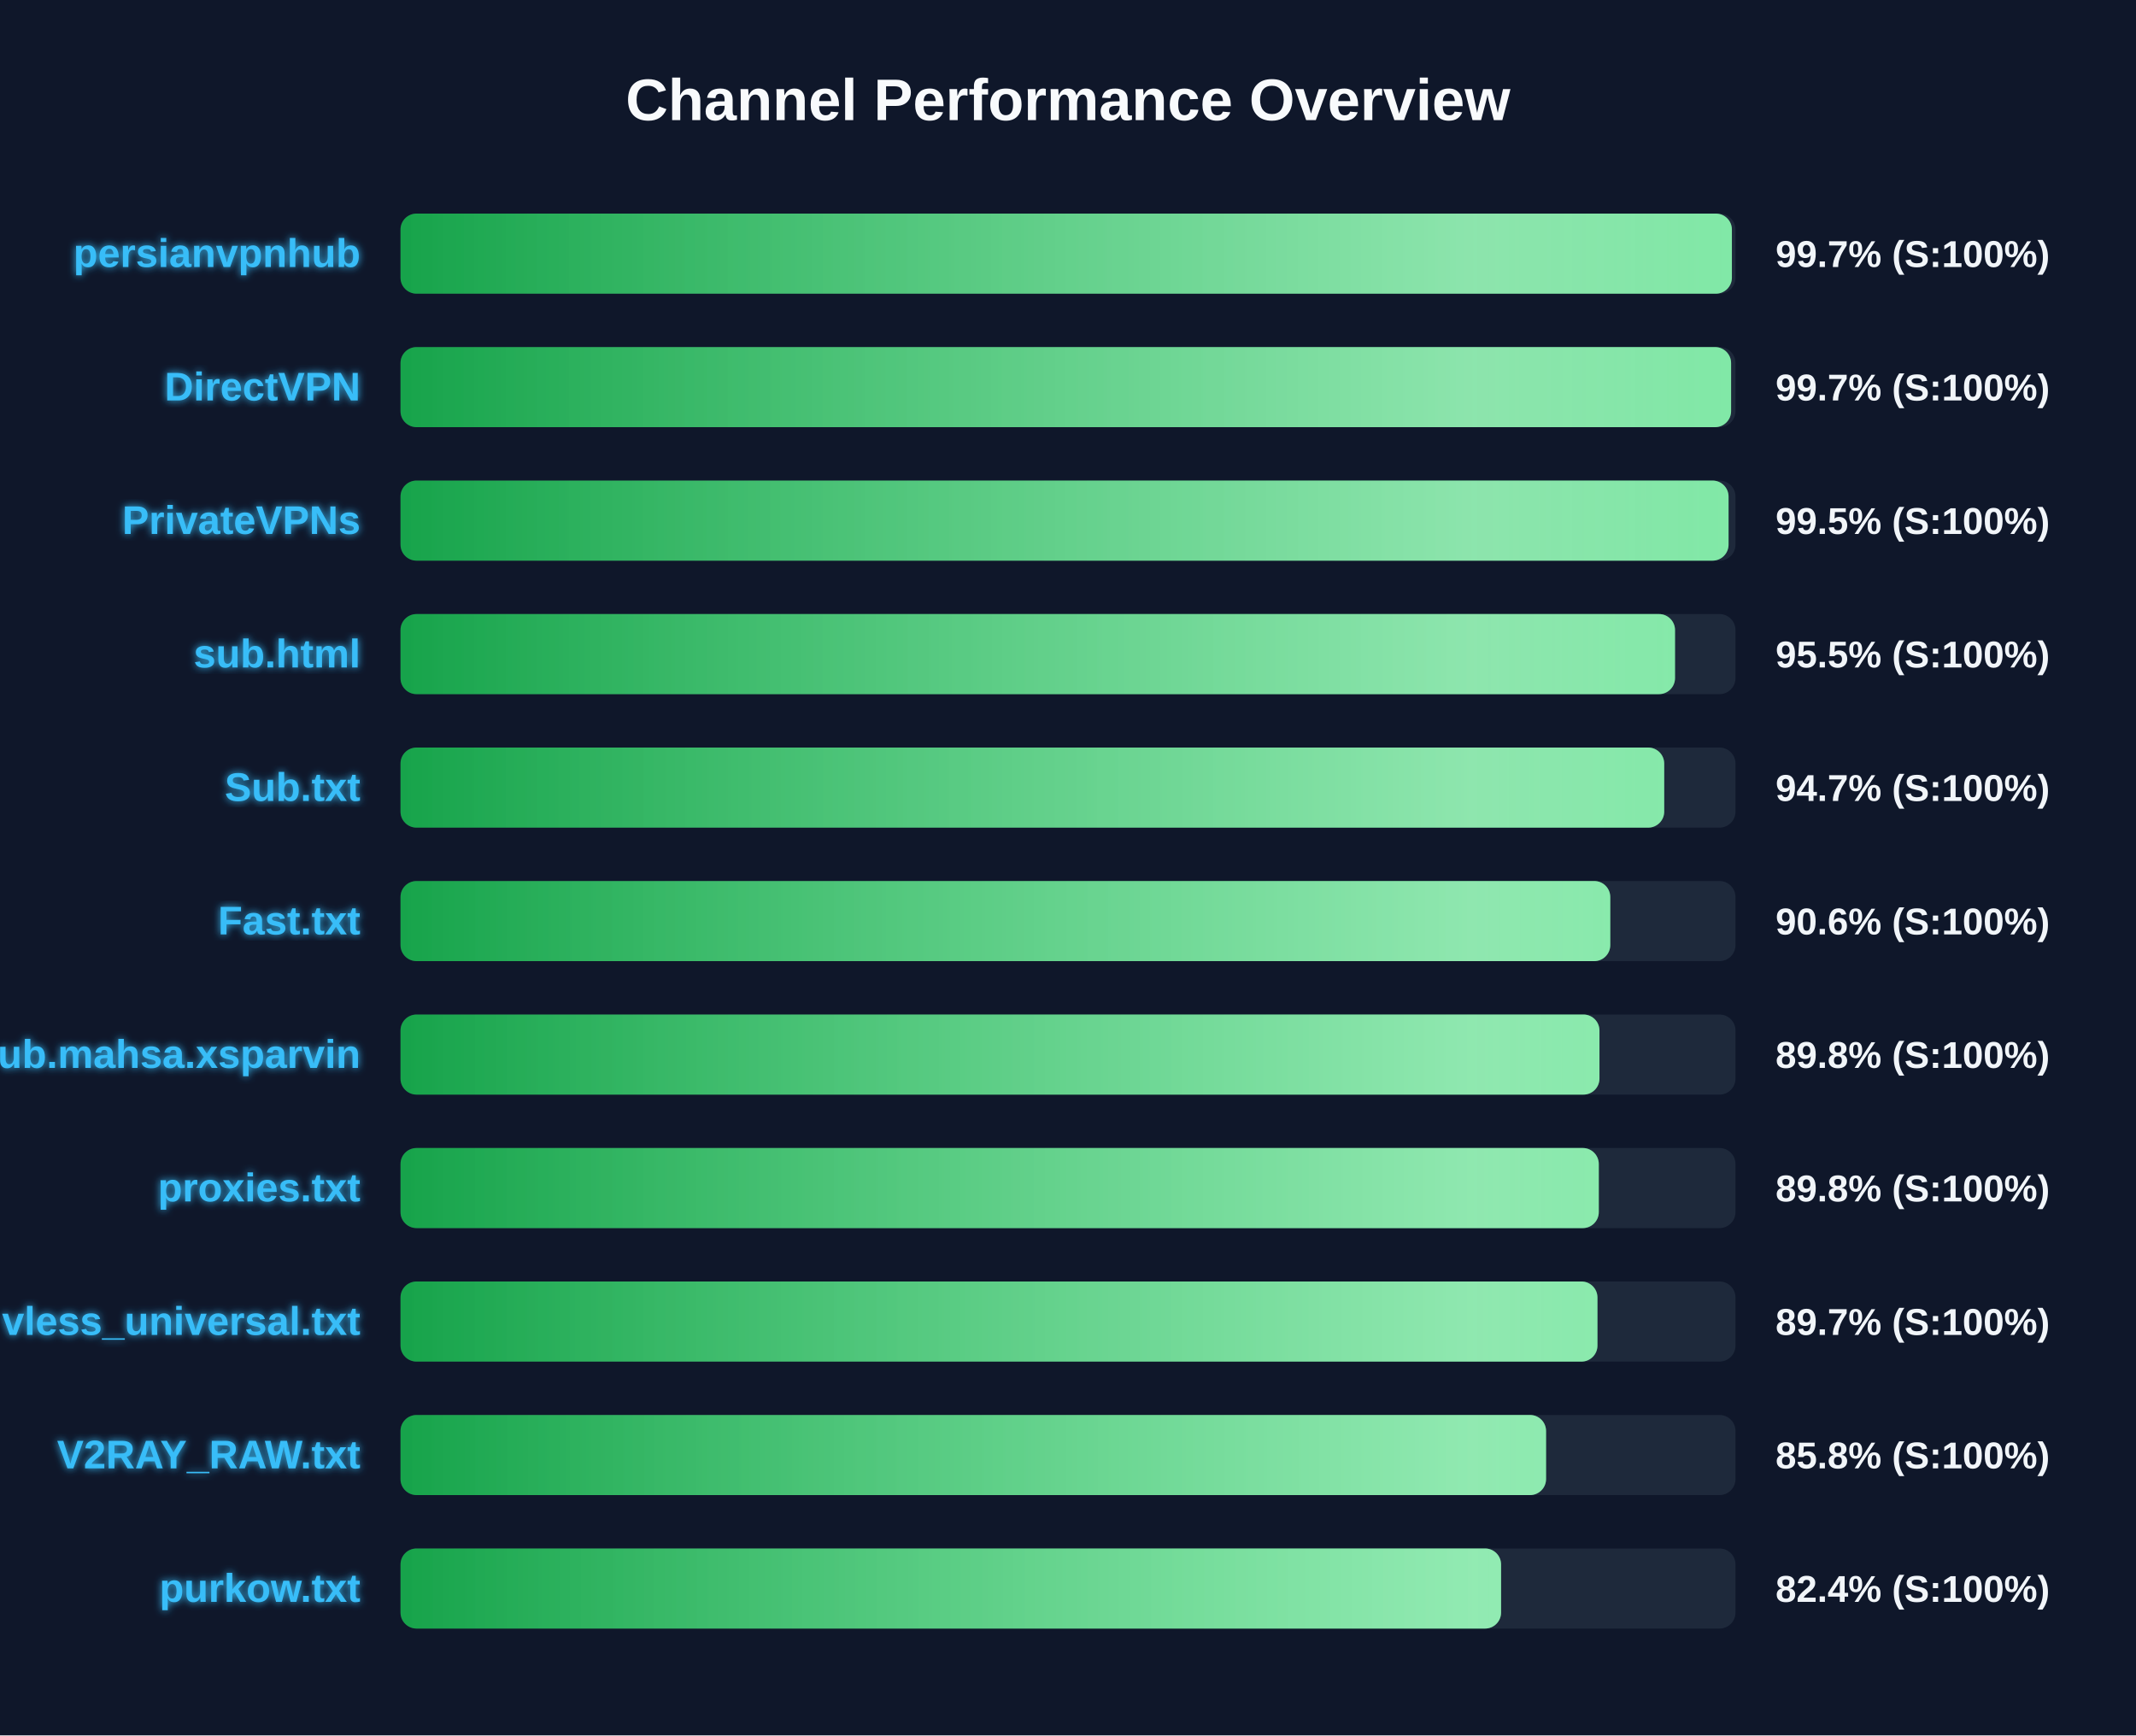
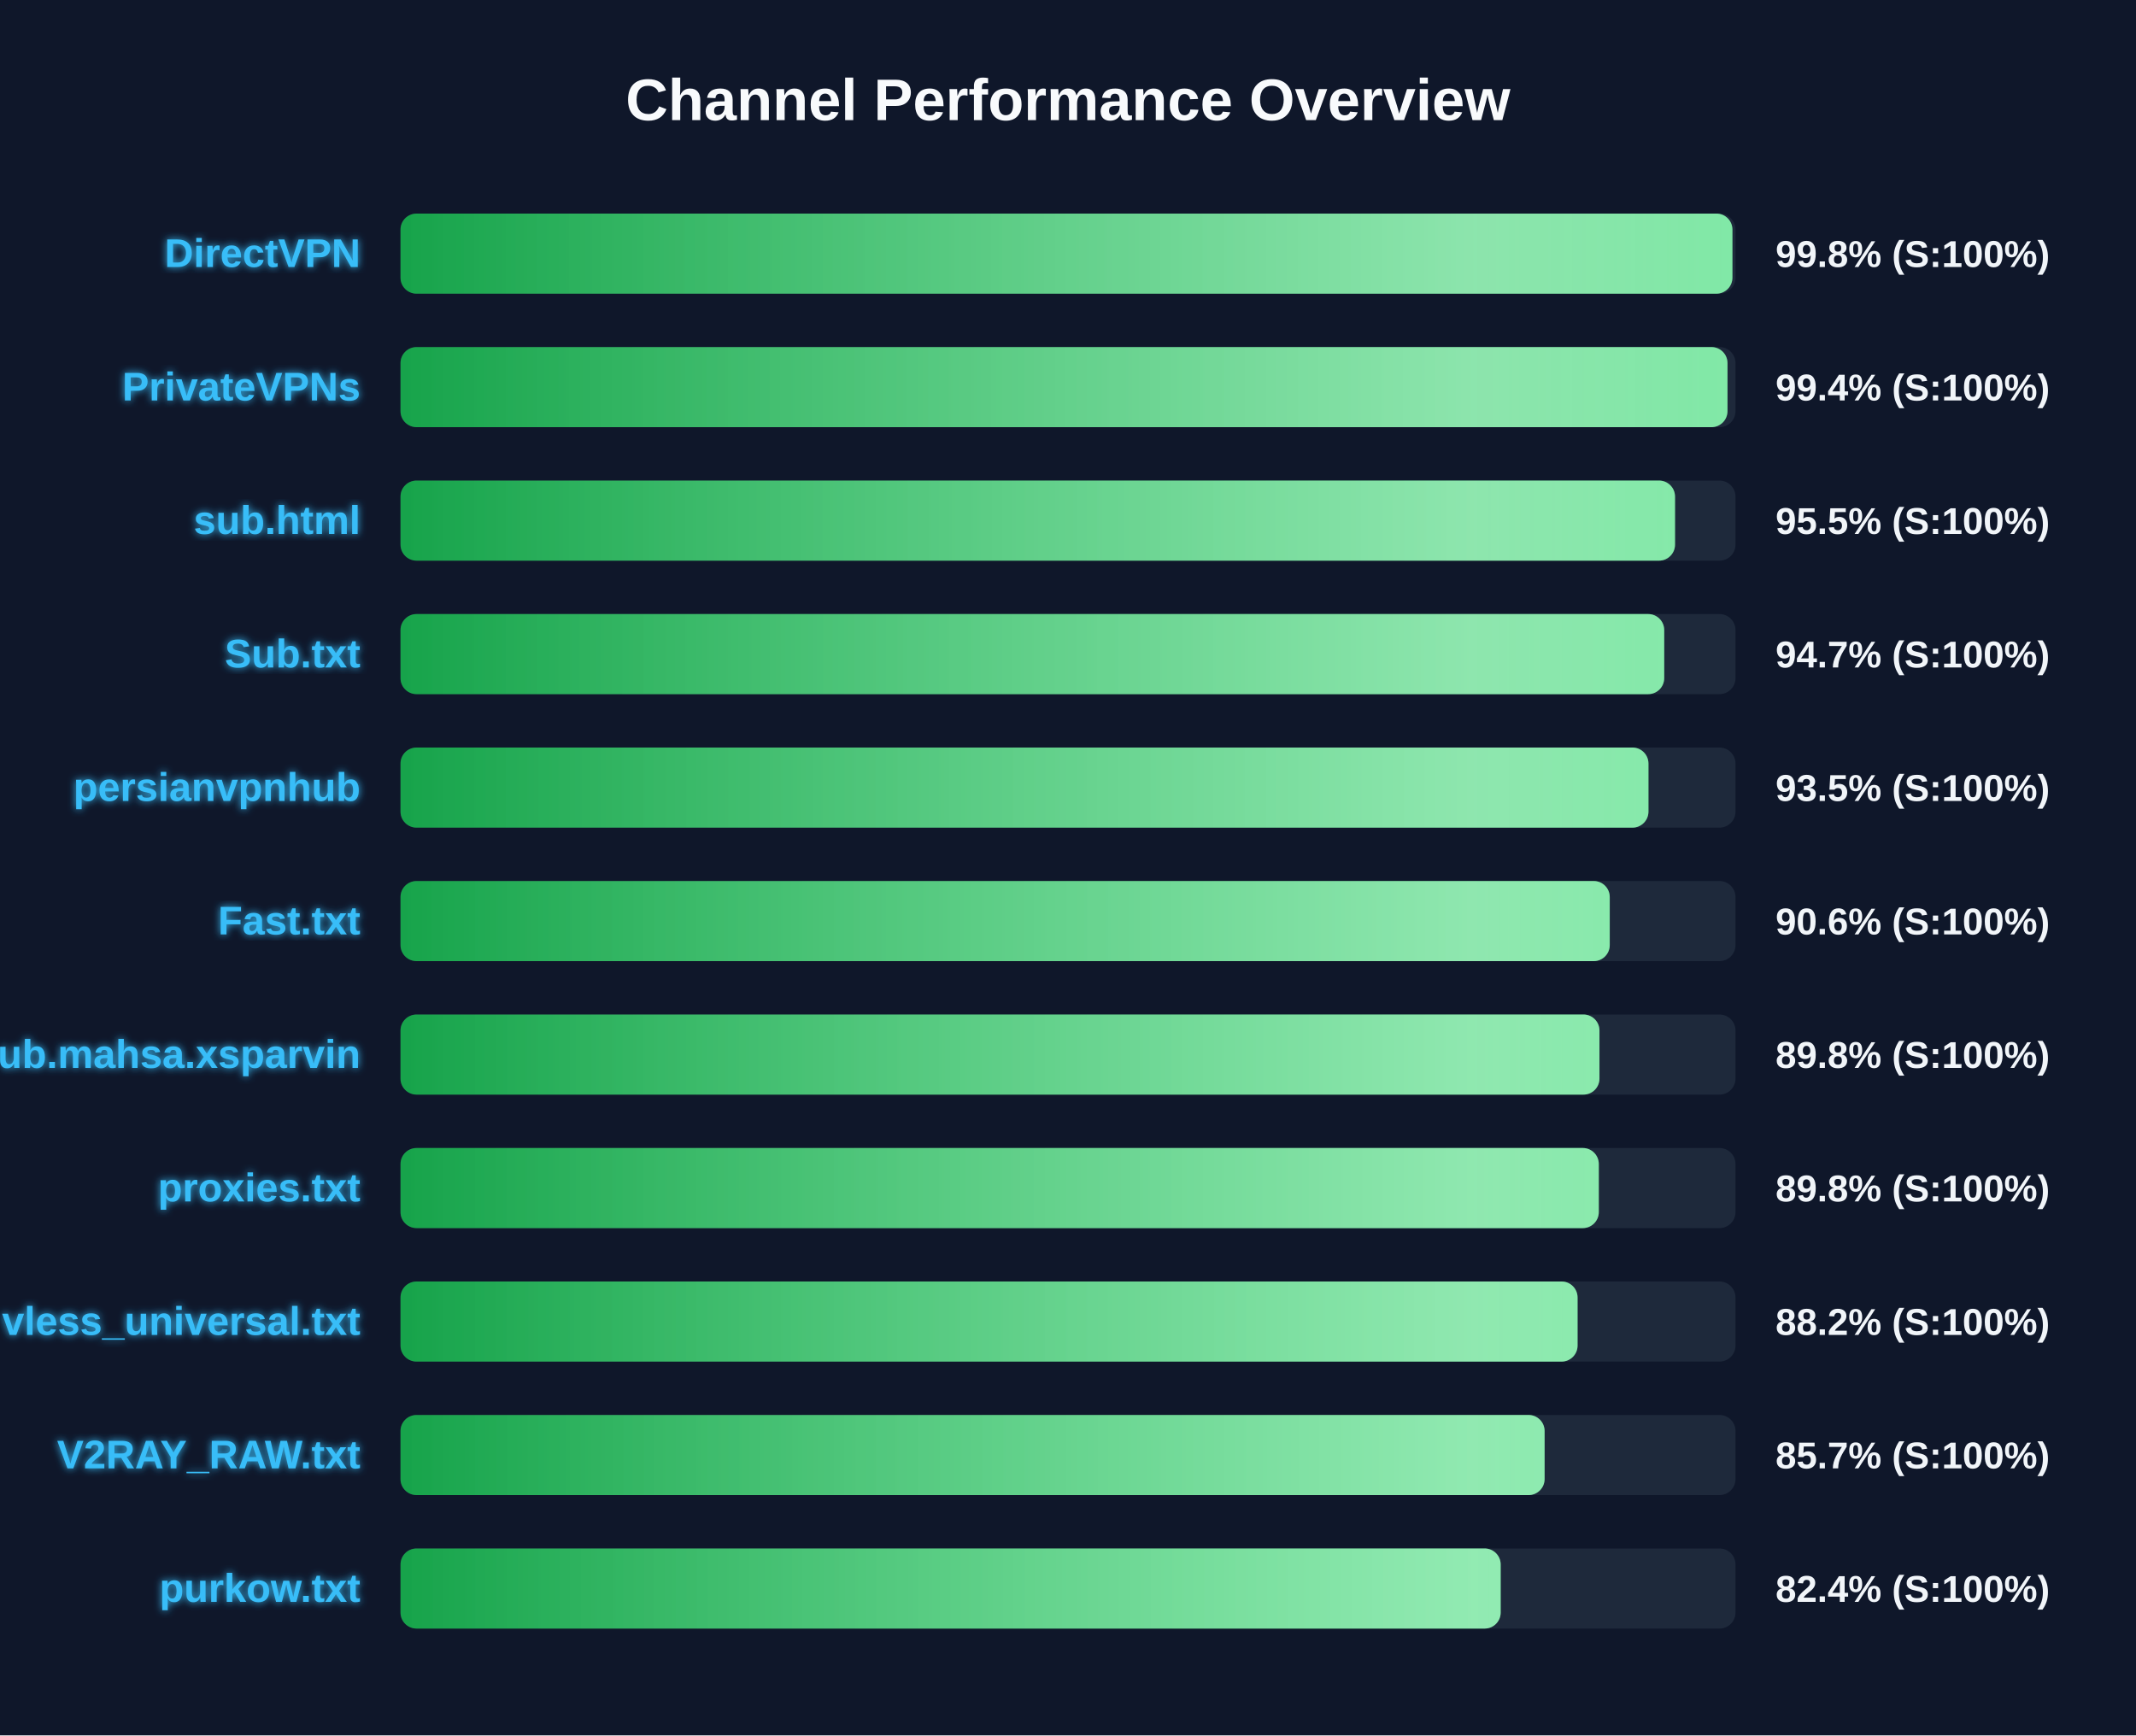
<svg xmlns="http://www.w3.org/2000/svg" width="800" height="650" version="1.1">
  <defs>
    <linearGradient id="grad-green" x1="0%" y1="0%" x2="100%" y2="0%">
      <stop offset="0%" stop-color="#16a34a" />
      <stop offset="100%" stop-color="#4ade80" />
    </linearGradient>
    <linearGradient id="grad-yellow" x1="0%" y1="0%" x2="100%" y2="0%">
      <stop offset="0%" stop-color="#ca8a04" />
      <stop offset="100%" stop-color="#fde047" />
    </linearGradient>
    <linearGradient id="grad-red" x1="0%" y1="0%" x2="100%" y2="0%">
      <stop offset="0%" stop-color="#dc2626" />
      <stop offset="100%" stop-color="#f87171" />
    </linearGradient>
    <linearGradient id="shimmer" x1="0%" y1="0%" x2="100%" y2="0%">
      <stop offset="0%" stop-color="rgba(255,255,255,0)" />
      <stop offset="50%" stop-color="rgba(255,255,255,0.4)" />
      <stop offset="100%" stop-color="rgba(255,255,255,0)" />
    </linearGradient>
    <filter id="glow" x="-20%" y="-20%" width="140%" height="140%">
      <feGaussianBlur stdDeviation="1.5" result="blur" />
      <feComposite in="SourceGraphic" in2="blur" operator="over" />
    </filter>
  </defs>
  <style>
        .bg-rect { fill: #0f172a; }
        .title { font: bold 22px 'Segoe UI', Arial, sans-serif; fill: #f8fafc; }
        .row { font: bold 15px 'Segoe UI', Arial, sans-serif; fill: #38bdf8; filter: url(#glow); }
        .score { font: bold 14px 'Segoe UI', Arial, sans-serif; fill: #f1f5f9; }
        @keyframes shimmer-anim {
            0% { transform: translateX(-100%); }
            100% { transform: translateX(200%); }
        }
        .shimmer-rect {
            animation: shimmer-anim 2.5s infinite linear;
        }
    </style>
  <rect width="100%" height="100%" class="bg-rect" />
  <text x="400" y="45" text-anchor="middle" class="title">Channel Performance Overview</text>
  <rect x="150" y="80" width="500" height="30" fill="#1e293b" rx="6" />
  <clipPath id="clip-0">
-     <rect x="150" y="80" width="498.65" height="30" rx="6" />
+     <rect x="150" y="80" width="498.85" height="30" rx="6" />
  </clipPath>
-   <rect x="150" y="80" width="498.65" height="30" fill="url(#grad-green)" rx="6" />
+   <rect x="150" y="80" width="498.85" height="30" fill="url(#grad-green)" rx="6" />
  <g clip-path="url(#clip-0)">
    <rect x="150" y="80" width="100%" height="30" fill="url(#shimmer)" class="shimmer-rect" />
  </g>
-   <text x="135" y="100" text-anchor="end" class="row">persianvpnhub</text>
-   <text x="665" y="100" text-anchor="start" class="score">99.7% (S:100%)</text>
+   <text x="135" y="100" text-anchor="end" class="row">DirectVPN</text>
+   <text x="665" y="100" text-anchor="start" class="score">99.8% (S:100%)</text>
  <rect x="150" y="130" width="500" height="30" fill="#1e293b" rx="6" />
  <clipPath id="clip-1">
-     <rect x="150" y="130" width="498.35" height="30" rx="6" />
+     <rect x="150" y="130" width="497.0" height="30" rx="6" />
  </clipPath>
-   <rect x="150" y="130" width="498.35" height="30" fill="url(#grad-green)" rx="6" />
+   <rect x="150" y="130" width="497.0" height="30" fill="url(#grad-green)" rx="6" />
  <g clip-path="url(#clip-1)">
    <rect x="150" y="130" width="100%" height="30" fill="url(#shimmer)" class="shimmer-rect" />
  </g>
-   <text x="135" y="150" text-anchor="end" class="row">DirectVPN</text>
-   <text x="665" y="150" text-anchor="start" class="score">99.7% (S:100%)</text>
+   <text x="135" y="150" text-anchor="end" class="row">PrivateVPNs</text>
+   <text x="665" y="150" text-anchor="start" class="score">99.4% (S:100%)</text>
  <rect x="150" y="180" width="500" height="30" fill="#1e293b" rx="6" />
  <clipPath id="clip-2">
-     <rect x="150" y="180" width="497.4" height="30" rx="6" />
+     <rect x="150" y="180" width="477.35" height="30" rx="6" />
  </clipPath>
-   <rect x="150" y="180" width="497.4" height="30" fill="url(#grad-green)" rx="6" />
+   <rect x="150" y="180" width="477.35" height="30" fill="url(#grad-green)" rx="6" />
  <g clip-path="url(#clip-2)">
    <rect x="150" y="180" width="100%" height="30" fill="url(#shimmer)" class="shimmer-rect" />
  </g>
-   <text x="135" y="200" text-anchor="end" class="row">PrivateVPNs</text>
-   <text x="665" y="200" text-anchor="start" class="score">99.5% (S:100%)</text>
+   <text x="135" y="200" text-anchor="end" class="row">sub.html</text>
+   <text x="665" y="200" text-anchor="start" class="score">95.5% (S:100%)</text>
  <rect x="150" y="230" width="500" height="30" fill="#1e293b" rx="6" />
  <clipPath id="clip-3">
-     <rect x="150" y="230" width="477.35" height="30" rx="6" />
+     <rect x="150" y="230" width="473.3" height="30" rx="6" />
  </clipPath>
-   <rect x="150" y="230" width="477.35" height="30" fill="url(#grad-green)" rx="6" />
+   <rect x="150" y="230" width="473.3" height="30" fill="url(#grad-green)" rx="6" />
  <g clip-path="url(#clip-3)">
    <rect x="150" y="230" width="100%" height="30" fill="url(#shimmer)" class="shimmer-rect" />
  </g>
-   <text x="135" y="250" text-anchor="end" class="row">sub.html</text>
-   <text x="665" y="250" text-anchor="start" class="score">95.5% (S:100%)</text>
+   <text x="135" y="250" text-anchor="end" class="row">Sub.txt</text>
+   <text x="665" y="250" text-anchor="start" class="score">94.7% (S:100%)</text>
  <rect x="150" y="280" width="500" height="30" fill="#1e293b" rx="6" />
  <clipPath id="clip-4">
-     <rect x="150" y="280" width="473.3" height="30" rx="6" />
+     <rect x="150" y="280" width="467.4" height="30" rx="6" />
  </clipPath>
-   <rect x="150" y="280" width="473.3" height="30" fill="url(#grad-green)" rx="6" />
+   <rect x="150" y="280" width="467.4" height="30" fill="url(#grad-green)" rx="6" />
  <g clip-path="url(#clip-4)">
    <rect x="150" y="280" width="100%" height="30" fill="url(#shimmer)" class="shimmer-rect" />
  </g>
-   <text x="135" y="300" text-anchor="end" class="row">Sub.txt</text>
-   <text x="665" y="300" text-anchor="start" class="score">94.7% (S:100%)</text>
+   <text x="135" y="300" text-anchor="end" class="row">persianvpnhub</text>
+   <text x="665" y="300" text-anchor="start" class="score">93.5% (S:100%)</text>
  <rect x="150" y="330" width="500" height="30" fill="#1e293b" rx="6" />
  <clipPath id="clip-5">
-     <rect x="150" y="330" width="453.1" height="30" rx="6" />
+     <rect x="150" y="330" width="452.9" height="30" rx="6" />
  </clipPath>
-   <rect x="150" y="330" width="453.1" height="30" fill="url(#grad-green)" rx="6" />
+   <rect x="150" y="330" width="452.9" height="30" fill="url(#grad-green)" rx="6" />
  <g clip-path="url(#clip-5)">
    <rect x="150" y="330" width="100%" height="30" fill="url(#shimmer)" class="shimmer-rect" />
  </g>
  <text x="135" y="350" text-anchor="end" class="row">Fast.txt</text>
  <text x="665" y="350" text-anchor="start" class="score">90.6% (S:100%)</text>
  <rect x="150" y="380" width="500" height="30" fill="#1e293b" rx="6" />
  <clipPath id="clip-6">
    <rect x="150" y="380" width="449.05" height="30" rx="6" />
  </clipPath>
  <rect x="150" y="380" width="449.05" height="30" fill="url(#grad-green)" rx="6" />
  <g clip-path="url(#clip-6)">
    <rect x="150" y="380" width="100%" height="30" fill="url(#shimmer)" class="shimmer-rect" />
  </g>
  <text x="135" y="400" text-anchor="end" class="row">Sub.mahsa.xsparvin</text>
  <text x="665" y="400" text-anchor="start" class="score">89.8% (S:100%)</text>
  <rect x="150" y="430" width="500" height="30" fill="#1e293b" rx="6" />
  <clipPath id="clip-7">
    <rect x="150" y="430" width="448.8" height="30" rx="6" />
  </clipPath>
  <rect x="150" y="430" width="448.8" height="30" fill="url(#grad-green)" rx="6" />
  <g clip-path="url(#clip-7)">
    <rect x="150" y="430" width="100%" height="30" fill="url(#shimmer)" class="shimmer-rect" />
  </g>
  <text x="135" y="450" text-anchor="end" class="row">proxies.txt</text>
  <text x="665" y="450" text-anchor="start" class="score">89.8% (S:100%)</text>
  <rect x="150" y="480" width="500" height="30" fill="#1e293b" rx="6" />
  <clipPath id="clip-8">
-     <rect x="150" y="480" width="448.3" height="30" rx="6" />
+     <rect x="150" y="480" width="440.85" height="30" rx="6" />
  </clipPath>
-   <rect x="150" y="480" width="448.3" height="30" fill="url(#grad-green)" rx="6" />
+   <rect x="150" y="480" width="440.85" height="30" fill="url(#grad-green)" rx="6" />
  <g clip-path="url(#clip-8)">
    <rect x="150" y="480" width="100%" height="30" fill="url(#shimmer)" class="shimmer-rect" />
  </g>
  <text x="135" y="500" text-anchor="end" class="row">vless_universal.txt</text>
-   <text x="665" y="500" text-anchor="start" class="score">89.7% (S:100%)</text>
+   <text x="665" y="500" text-anchor="start" class="score">88.2% (S:100%)</text>
  <rect x="150" y="530" width="500" height="30" fill="#1e293b" rx="6" />
  <clipPath id="clip-9">
-     <rect x="150" y="530" width="429.05" height="30" rx="6" />
+     <rect x="150" y="530" width="428.5" height="30" rx="6" />
  </clipPath>
-   <rect x="150" y="530" width="429.05" height="30" fill="url(#grad-green)" rx="6" />
+   <rect x="150" y="530" width="428.5" height="30" fill="url(#grad-green)" rx="6" />
  <g clip-path="url(#clip-9)">
    <rect x="150" y="530" width="100%" height="30" fill="url(#shimmer)" class="shimmer-rect" />
  </g>
  <text x="135" y="550" text-anchor="end" class="row">V2RAY_RAW.txt</text>
-   <text x="665" y="550" text-anchor="start" class="score">85.8% (S:100%)</text>
+   <text x="665" y="550" text-anchor="start" class="score">85.7% (S:100%)</text>
  <rect x="150" y="580" width="500" height="30" fill="#1e293b" rx="6" />
  <clipPath id="clip-10">
-     <rect x="150" y="580" width="412.2" height="30" rx="6" />
+     <rect x="150" y="580" width="412.05" height="30" rx="6" />
  </clipPath>
-   <rect x="150" y="580" width="412.2" height="30" fill="url(#grad-green)" rx="6" />
+   <rect x="150" y="580" width="412.05" height="30" fill="url(#grad-green)" rx="6" />
  <g clip-path="url(#clip-10)">
    <rect x="150" y="580" width="100%" height="30" fill="url(#shimmer)" class="shimmer-rect" />
  </g>
  <text x="135" y="600" text-anchor="end" class="row">purkow.txt</text>
  <text x="665" y="600" text-anchor="start" class="score">82.4% (S:100%)</text>
</svg>
